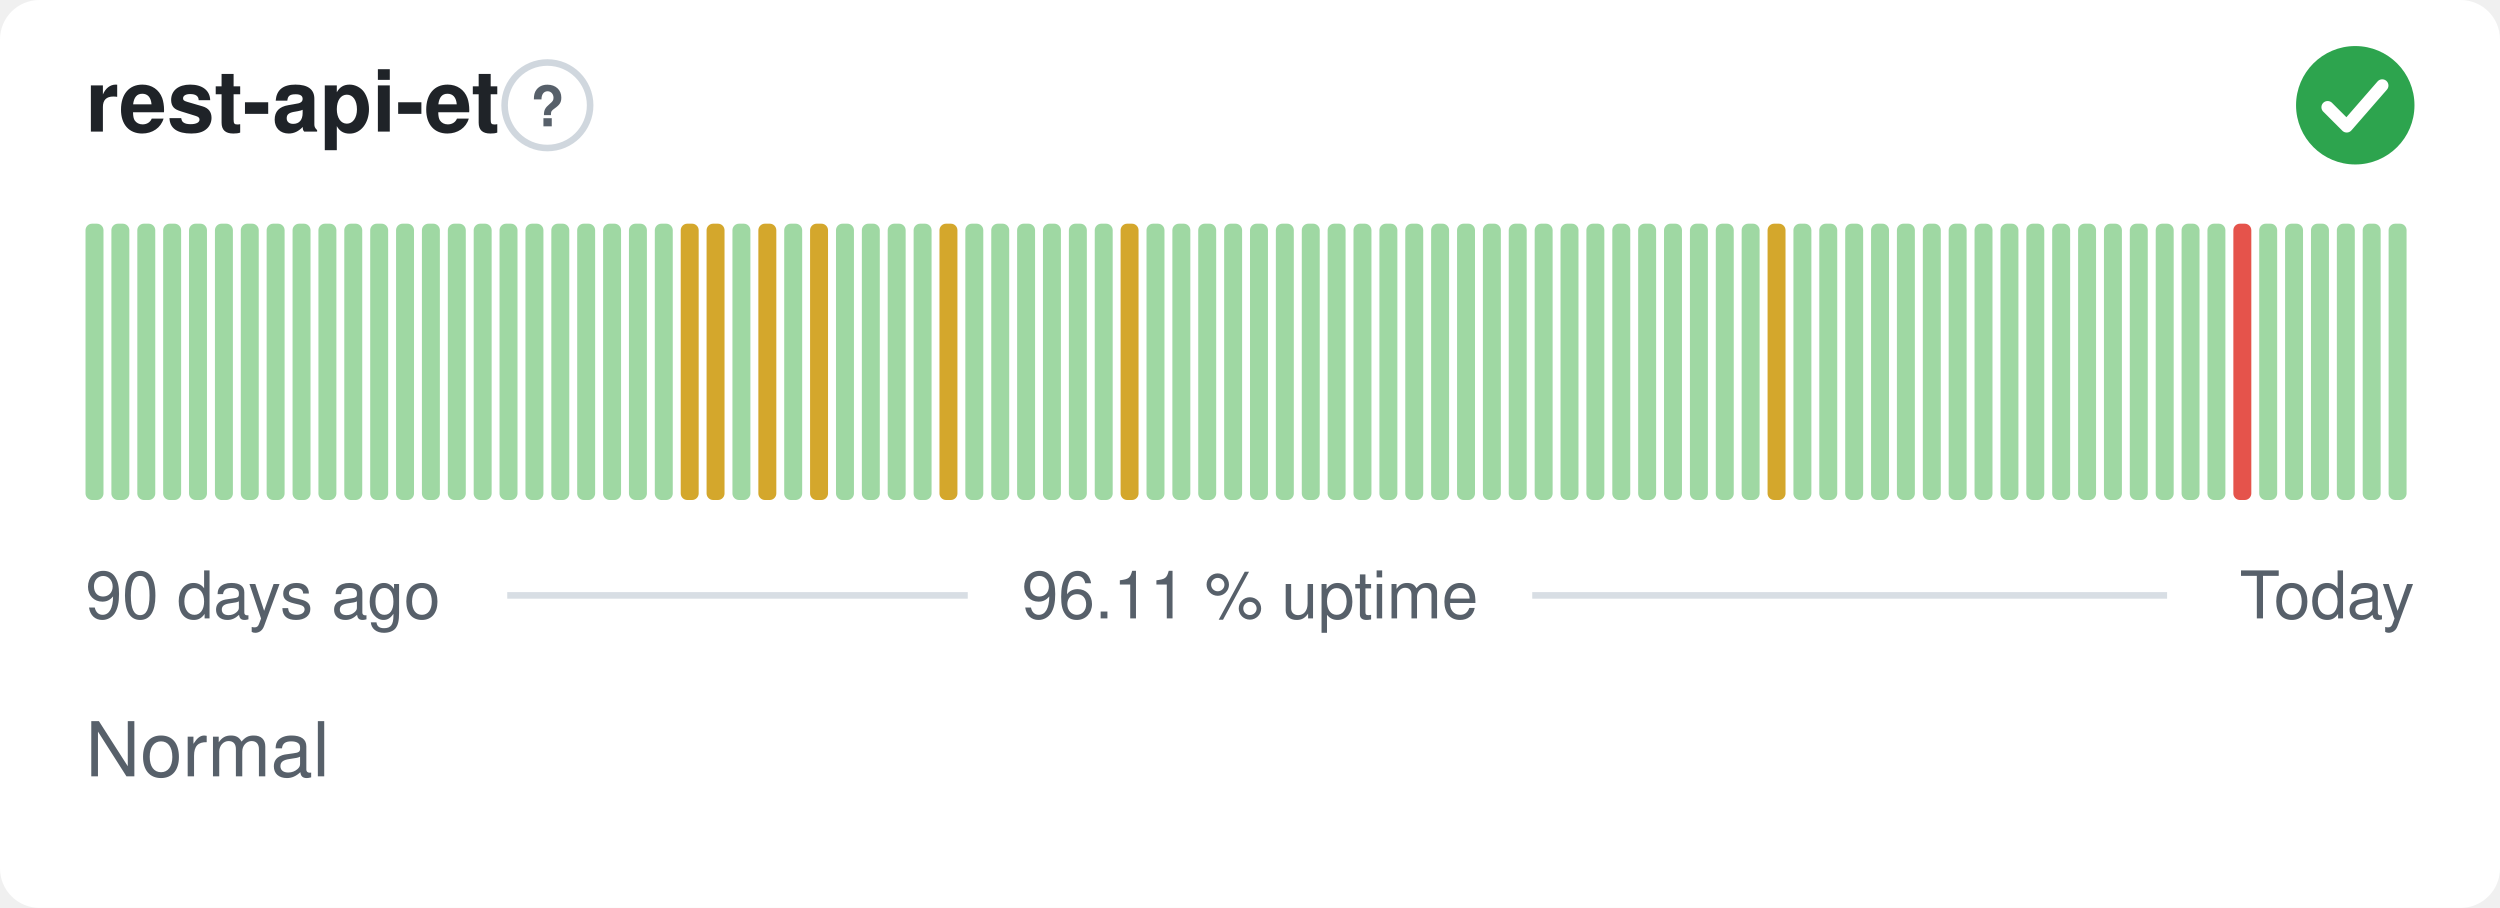
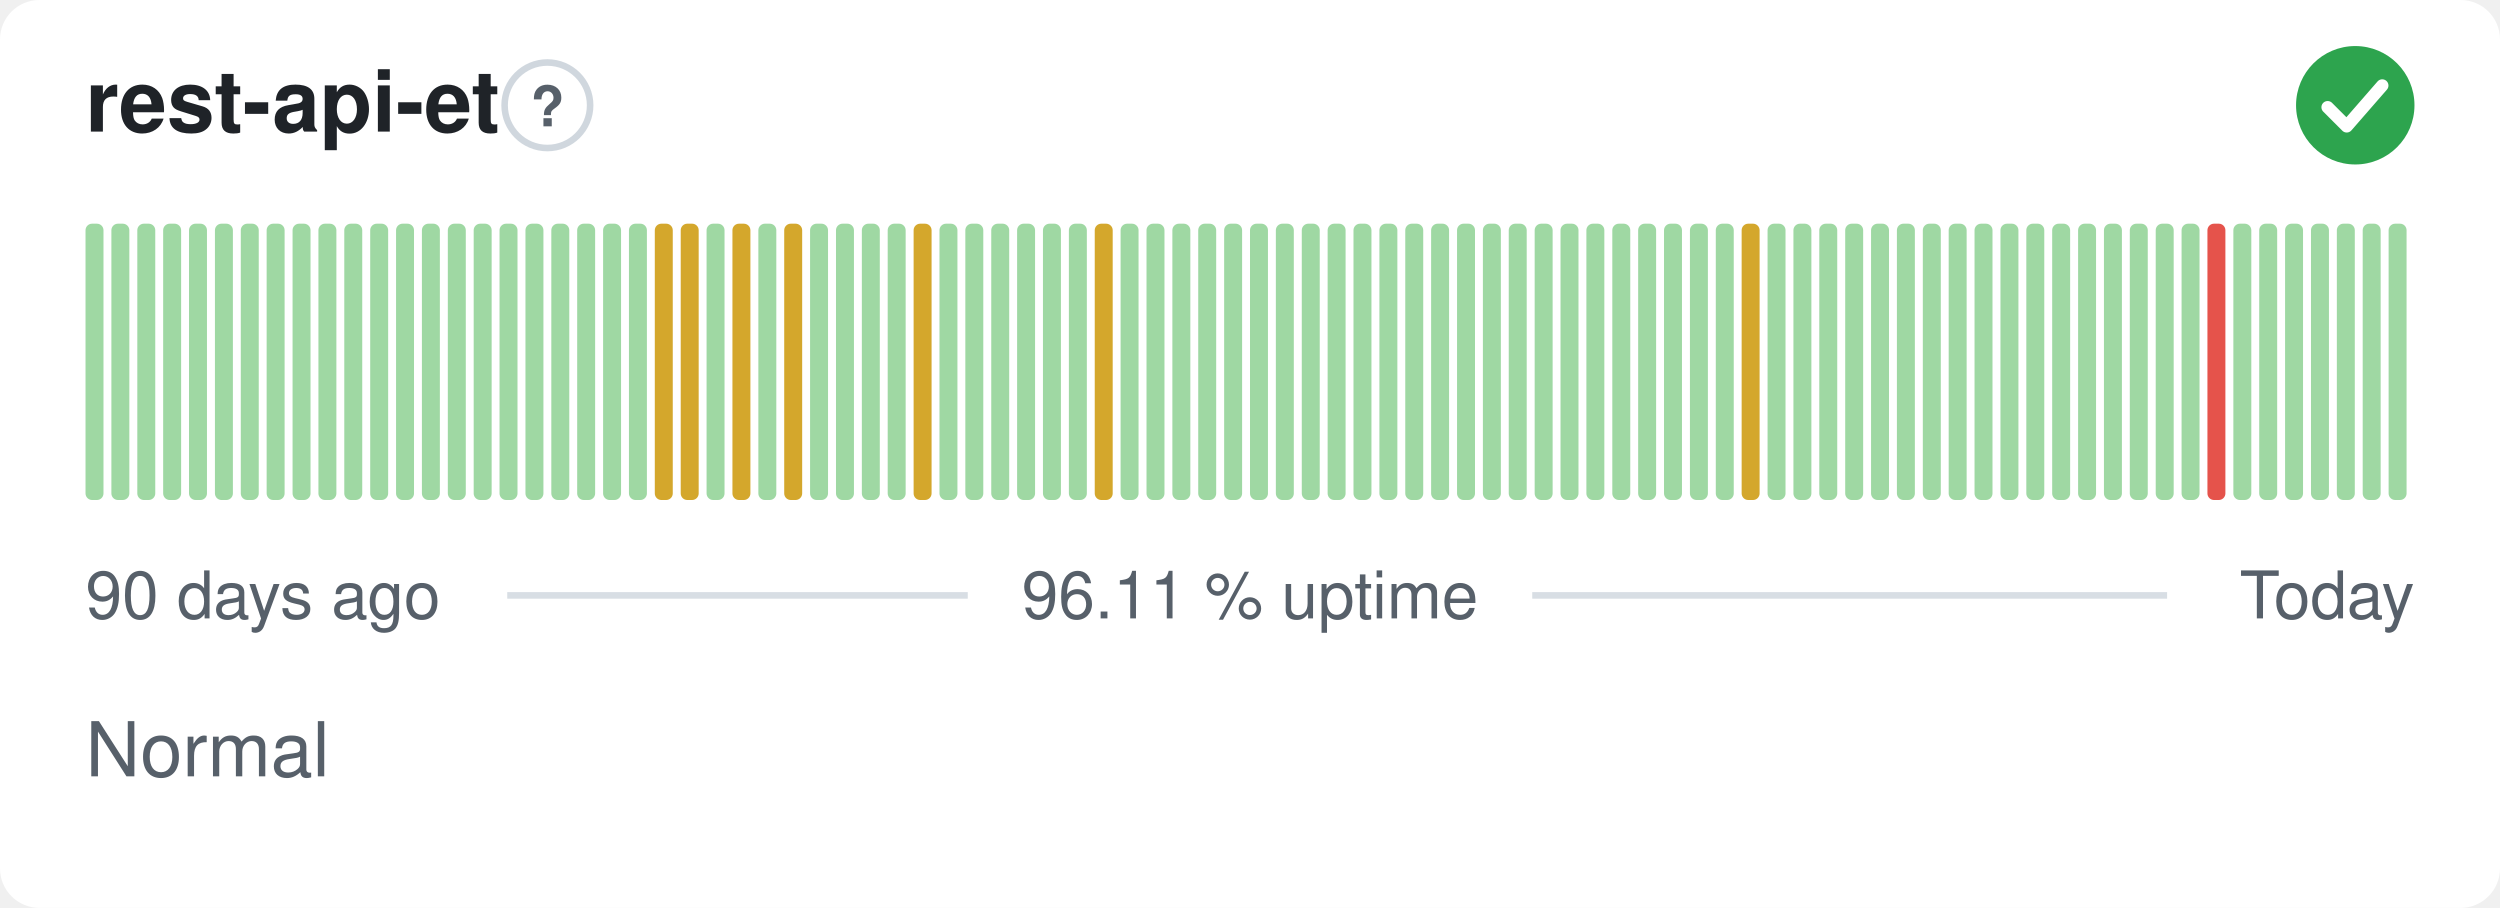
<svg xmlns="http://www.w3.org/2000/svg" width="380" height="138" viewBox="0 0 380 138" role="img" aria-label="rest-api-et: Normal, 96.11 % uptime over the last 90 days" font-family="-apple-system,BlinkMacSystemFont,'Segoe UI',Helvetica,Arial,sans-serif">
  <style>
    @media (prefers-color-scheme: dark) {
      .bg { fill: #0d1117 }
      .title { fill: #e6edf3 }
      .muted { fill: #8b949e }
      .hint { stroke: #30363d }
      .rule { stroke: #30363d }
      .nodata { fill: #21262d }
    }
  </style>
  <rect class="bg" width="380" height="138" rx="6" fill="#ffffff" />
  <text class="title" x="13" y="20" font-size="13" font-weight="600" fill="#1f2328">rest-api-et</text>
  <circle class="hint" cx="83.2" cy="16" r="6.5" fill="none" stroke="#d0d7de" stroke-width="1" />
  <text class="muted" x="83.2" y="19.2" text-anchor="middle" font-size="8.5" font-weight="700" fill="#57606a">?</text>
  <circle cx="358" cy="16" r="9" fill="#2da44e" />
  <path d="M353.80 16.30l2.90 2.90 5.40 -6.20" fill="none" stroke="#fff" stroke-width="1.89" stroke-linecap="round" stroke-linejoin="round" />
  <rect x="13.00" y="34.00" width="2.73" height="42.00" rx="1" fill="#9fd8a3" />
  <rect x="16.93" y="34.00" width="2.73" height="42.00" rx="1" fill="#9fd8a3" />
  <rect x="20.87" y="34.00" width="2.73" height="42.00" rx="1" fill="#9fd8a3" />
  <rect x="24.80" y="34.00" width="2.73" height="42.00" rx="1" fill="#9fd8a3" />
  <rect x="28.73" y="34.00" width="2.73" height="42.00" rx="1" fill="#9fd8a3" />
  <rect x="32.67" y="34.00" width="2.73" height="42.00" rx="1" fill="#9fd8a3" />
  <rect x="36.60" y="34.00" width="2.73" height="42.00" rx="1" fill="#9fd8a3" />
  <rect x="40.53" y="34.00" width="2.73" height="42.00" rx="1" fill="#9fd8a3" />
  <rect x="44.47" y="34.00" width="2.73" height="42.00" rx="1" fill="#9fd8a3" />
  <rect x="48.40" y="34.00" width="2.73" height="42.00" rx="1" fill="#9fd8a3" />
  <rect x="52.33" y="34.00" width="2.73" height="42.00" rx="1" fill="#9fd8a3" />
  <rect x="56.27" y="34.00" width="2.73" height="42.00" rx="1" fill="#9fd8a3" />
  <rect x="60.20" y="34.00" width="2.73" height="42.00" rx="1" fill="#9fd8a3" />
  <rect x="64.13" y="34.00" width="2.73" height="42.00" rx="1" fill="#9fd8a3" />
  <rect x="68.07" y="34.00" width="2.73" height="42.00" rx="1" fill="#9fd8a3" />
  <rect x="72.00" y="34.00" width="2.73" height="42.00" rx="1" fill="#9fd8a3" />
  <rect x="75.93" y="34.00" width="2.73" height="42.00" rx="1" fill="#9fd8a3" />
  <rect x="79.87" y="34.00" width="2.73" height="42.00" rx="1" fill="#9fd8a3" />
  <rect x="83.80" y="34.00" width="2.73" height="42.00" rx="1" fill="#9fd8a3" />
  <rect x="87.73" y="34.00" width="2.73" height="42.00" rx="1" fill="#9fd8a3" />
  <rect x="91.67" y="34.00" width="2.73" height="42.00" rx="1" fill="#9fd8a3" />
  <rect x="95.60" y="34.00" width="2.73" height="42.00" rx="1" fill="#9fd8a3" />
-   <rect x="99.53" y="34.00" width="2.73" height="42.00" rx="1" fill="#9fd8a3" />
+   <rect x="99.53" y="34.00" width="2.73" height="42.00" rx="1" fill="#d4a72c" />
  <rect x="103.47" y="34.00" width="2.73" height="42.00" rx="1" fill="#d4a72c" />
-   <rect x="107.40" y="34.00" width="2.73" height="42.00" rx="1" fill="#d4a72c" />
-   <rect x="111.33" y="34.00" width="2.73" height="42.00" rx="1" fill="#9fd8a3" />
-   <rect x="115.27" y="34.00" width="2.73" height="42.00" rx="1" fill="#d4a72c" />
-   <rect x="119.20" y="34.00" width="2.73" height="42.00" rx="1" fill="#9fd8a3" />
-   <rect x="123.13" y="34.00" width="2.73" height="42.00" rx="1" fill="#d4a72c" />
+   <rect x="107.40" y="34.00" width="2.73" height="42.00" rx="1" fill="#9fd8a3" />
+   <rect x="111.33" y="34.00" width="2.73" height="42.00" rx="1" fill="#d4a72c" />
+   <rect x="115.27" y="34.00" width="2.73" height="42.00" rx="1" fill="#9fd8a3" />
+   <rect x="119.20" y="34.00" width="2.73" height="42.00" rx="1" fill="#d4a72c" />
+   <rect x="123.13" y="34.00" width="2.73" height="42.00" rx="1" fill="#9fd8a3" />
  <rect x="127.07" y="34.00" width="2.73" height="42.00" rx="1" fill="#9fd8a3" />
  <rect x="131.00" y="34.00" width="2.73" height="42.00" rx="1" fill="#9fd8a3" />
  <rect x="134.93" y="34.00" width="2.73" height="42.00" rx="1" fill="#9fd8a3" />
-   <rect x="138.87" y="34.00" width="2.73" height="42.00" rx="1" fill="#9fd8a3" />
-   <rect x="142.80" y="34.00" width="2.73" height="42.00" rx="1" fill="#d4a72c" />
+   <rect x="138.87" y="34.00" width="2.73" height="42.00" rx="1" fill="#d4a72c" />
+   <rect x="142.80" y="34.00" width="2.73" height="42.00" rx="1" fill="#9fd8a3" />
  <rect x="146.73" y="34.00" width="2.73" height="42.00" rx="1" fill="#9fd8a3" />
  <rect x="150.67" y="34.00" width="2.73" height="42.00" rx="1" fill="#9fd8a3" />
  <rect x="154.60" y="34.00" width="2.73" height="42.00" rx="1" fill="#9fd8a3" />
  <rect x="158.53" y="34.00" width="2.73" height="42.00" rx="1" fill="#9fd8a3" />
  <rect x="162.47" y="34.00" width="2.73" height="42.00" rx="1" fill="#9fd8a3" />
-   <rect x="166.40" y="34.00" width="2.73" height="42.00" rx="1" fill="#9fd8a3" />
-   <rect x="170.33" y="34.00" width="2.73" height="42.00" rx="1" fill="#d4a72c" />
+   <rect x="166.40" y="34.00" width="2.73" height="42.00" rx="1" fill="#d4a72c" />
+   <rect x="170.33" y="34.00" width="2.73" height="42.00" rx="1" fill="#9fd8a3" />
  <rect x="174.27" y="34.00" width="2.73" height="42.00" rx="1" fill="#9fd8a3" />
  <rect x="178.20" y="34.00" width="2.73" height="42.00" rx="1" fill="#9fd8a3" />
  <rect x="182.13" y="34.00" width="2.73" height="42.00" rx="1" fill="#9fd8a3" />
  <rect x="186.07" y="34.00" width="2.73" height="42.00" rx="1" fill="#9fd8a3" />
  <rect x="190.00" y="34.00" width="2.73" height="42.00" rx="1" fill="#9fd8a3" />
  <rect x="193.93" y="34.00" width="2.73" height="42.00" rx="1" fill="#9fd8a3" />
  <rect x="197.87" y="34.00" width="2.73" height="42.00" rx="1" fill="#9fd8a3" />
  <rect x="201.80" y="34.00" width="2.73" height="42.00" rx="1" fill="#9fd8a3" />
  <rect x="205.73" y="34.00" width="2.73" height="42.00" rx="1" fill="#9fd8a3" />
  <rect x="209.67" y="34.00" width="2.73" height="42.00" rx="1" fill="#9fd8a3" />
  <rect x="213.60" y="34.00" width="2.73" height="42.00" rx="1" fill="#9fd8a3" />
  <rect x="217.53" y="34.00" width="2.73" height="42.00" rx="1" fill="#9fd8a3" />
  <rect x="221.47" y="34.00" width="2.73" height="42.00" rx="1" fill="#9fd8a3" />
  <rect x="225.40" y="34.00" width="2.73" height="42.00" rx="1" fill="#9fd8a3" />
  <rect x="229.33" y="34.00" width="2.73" height="42.00" rx="1" fill="#9fd8a3" />
  <rect x="233.27" y="34.00" width="2.73" height="42.00" rx="1" fill="#9fd8a3" />
  <rect x="237.20" y="34.00" width="2.73" height="42.00" rx="1" fill="#9fd8a3" />
  <rect x="241.13" y="34.00" width="2.73" height="42.00" rx="1" fill="#9fd8a3" />
  <rect x="245.07" y="34.00" width="2.73" height="42.00" rx="1" fill="#9fd8a3" />
  <rect x="249.00" y="34.00" width="2.73" height="42.00" rx="1" fill="#9fd8a3" />
  <rect x="252.93" y="34.00" width="2.73" height="42.00" rx="1" fill="#9fd8a3" />
  <rect x="256.87" y="34.00" width="2.73" height="42.00" rx="1" fill="#9fd8a3" />
  <rect x="260.80" y="34.00" width="2.73" height="42.00" rx="1" fill="#9fd8a3" />
-   <rect x="264.73" y="34.00" width="2.73" height="42.00" rx="1" fill="#9fd8a3" />
-   <rect x="268.67" y="34.00" width="2.73" height="42.00" rx="1" fill="#d4a72c" />
+   <rect x="264.73" y="34.00" width="2.73" height="42.00" rx="1" fill="#d4a72c" />
+   <rect x="268.67" y="34.00" width="2.73" height="42.00" rx="1" fill="#9fd8a3" />
  <rect x="272.60" y="34.00" width="2.73" height="42.00" rx="1" fill="#9fd8a3" />
  <rect x="276.53" y="34.00" width="2.73" height="42.00" rx="1" fill="#9fd8a3" />
  <rect x="280.47" y="34.00" width="2.73" height="42.00" rx="1" fill="#9fd8a3" />
  <rect x="284.40" y="34.00" width="2.73" height="42.00" rx="1" fill="#9fd8a3" />
  <rect x="288.33" y="34.00" width="2.73" height="42.00" rx="1" fill="#9fd8a3" />
  <rect x="292.27" y="34.00" width="2.73" height="42.00" rx="1" fill="#9fd8a3" />
  <rect x="296.20" y="34.00" width="2.73" height="42.00" rx="1" fill="#9fd8a3" />
  <rect x="300.13" y="34.00" width="2.73" height="42.00" rx="1" fill="#9fd8a3" />
  <rect x="304.07" y="34.00" width="2.73" height="42.00" rx="1" fill="#9fd8a3" />
  <rect x="308.00" y="34.00" width="2.73" height="42.00" rx="1" fill="#9fd8a3" />
  <rect x="311.93" y="34.00" width="2.73" height="42.00" rx="1" fill="#9fd8a3" />
  <rect x="315.87" y="34.00" width="2.73" height="42.00" rx="1" fill="#9fd8a3" />
  <rect x="319.80" y="34.00" width="2.73" height="42.00" rx="1" fill="#9fd8a3" />
  <rect x="323.73" y="34.00" width="2.73" height="42.00" rx="1" fill="#9fd8a3" />
  <rect x="327.67" y="34.00" width="2.73" height="42.00" rx="1" fill="#9fd8a3" />
  <rect x="331.60" y="34.00" width="2.73" height="42.00" rx="1" fill="#9fd8a3" />
-   <rect x="335.53" y="34.00" width="2.73" height="42.00" rx="1" fill="#9fd8a3" />
-   <rect x="339.47" y="34.00" width="2.73" height="42.00" rx="1" fill="#e5534b" />
+   <rect x="335.53" y="34.00" width="2.73" height="42.00" rx="1" fill="#e5534b" />
+   <rect x="339.47" y="34.00" width="2.73" height="42.00" rx="1" fill="#9fd8a3" />
  <rect x="343.40" y="34.00" width="2.73" height="42.00" rx="1" fill="#9fd8a3" />
  <rect x="347.33" y="34.00" width="2.73" height="42.00" rx="1" fill="#9fd8a3" />
  <rect x="351.27" y="34.00" width="2.73" height="42.00" rx="1" fill="#9fd8a3" />
  <rect x="355.20" y="34.00" width="2.73" height="42.00" rx="1" fill="#9fd8a3" />
  <rect x="359.13" y="34.00" width="2.73" height="42.00" rx="1" fill="#9fd8a3" />
  <rect x="363.07" y="34.00" width="2.73" height="42.00" rx="1" fill="#9fd8a3" />
  <text class="muted" x="13" y="94" font-size="10" fill="#57606a">90 days ago</text>
  <text class="muted" x="190" y="94" text-anchor="middle" font-size="10" fill="#57606a">96.11 % uptime</text>
  <text class="muted" x="367" y="94" text-anchor="end" font-size="10" fill="#57606a">Today</text>
  <line class="rule" x1="77.1" y1="90.5" x2="147.1" y2="90.5" stroke="#d8dee4" stroke-width="1" />
  <line class="rule" x1="232.9" y1="90.5" x2="329.4" y2="90.5" stroke="#d8dee4" stroke-width="1" />
  <text class="muted" x="13" y="118" font-size="11.5" fill="#57606a">Normal</text>
</svg>
